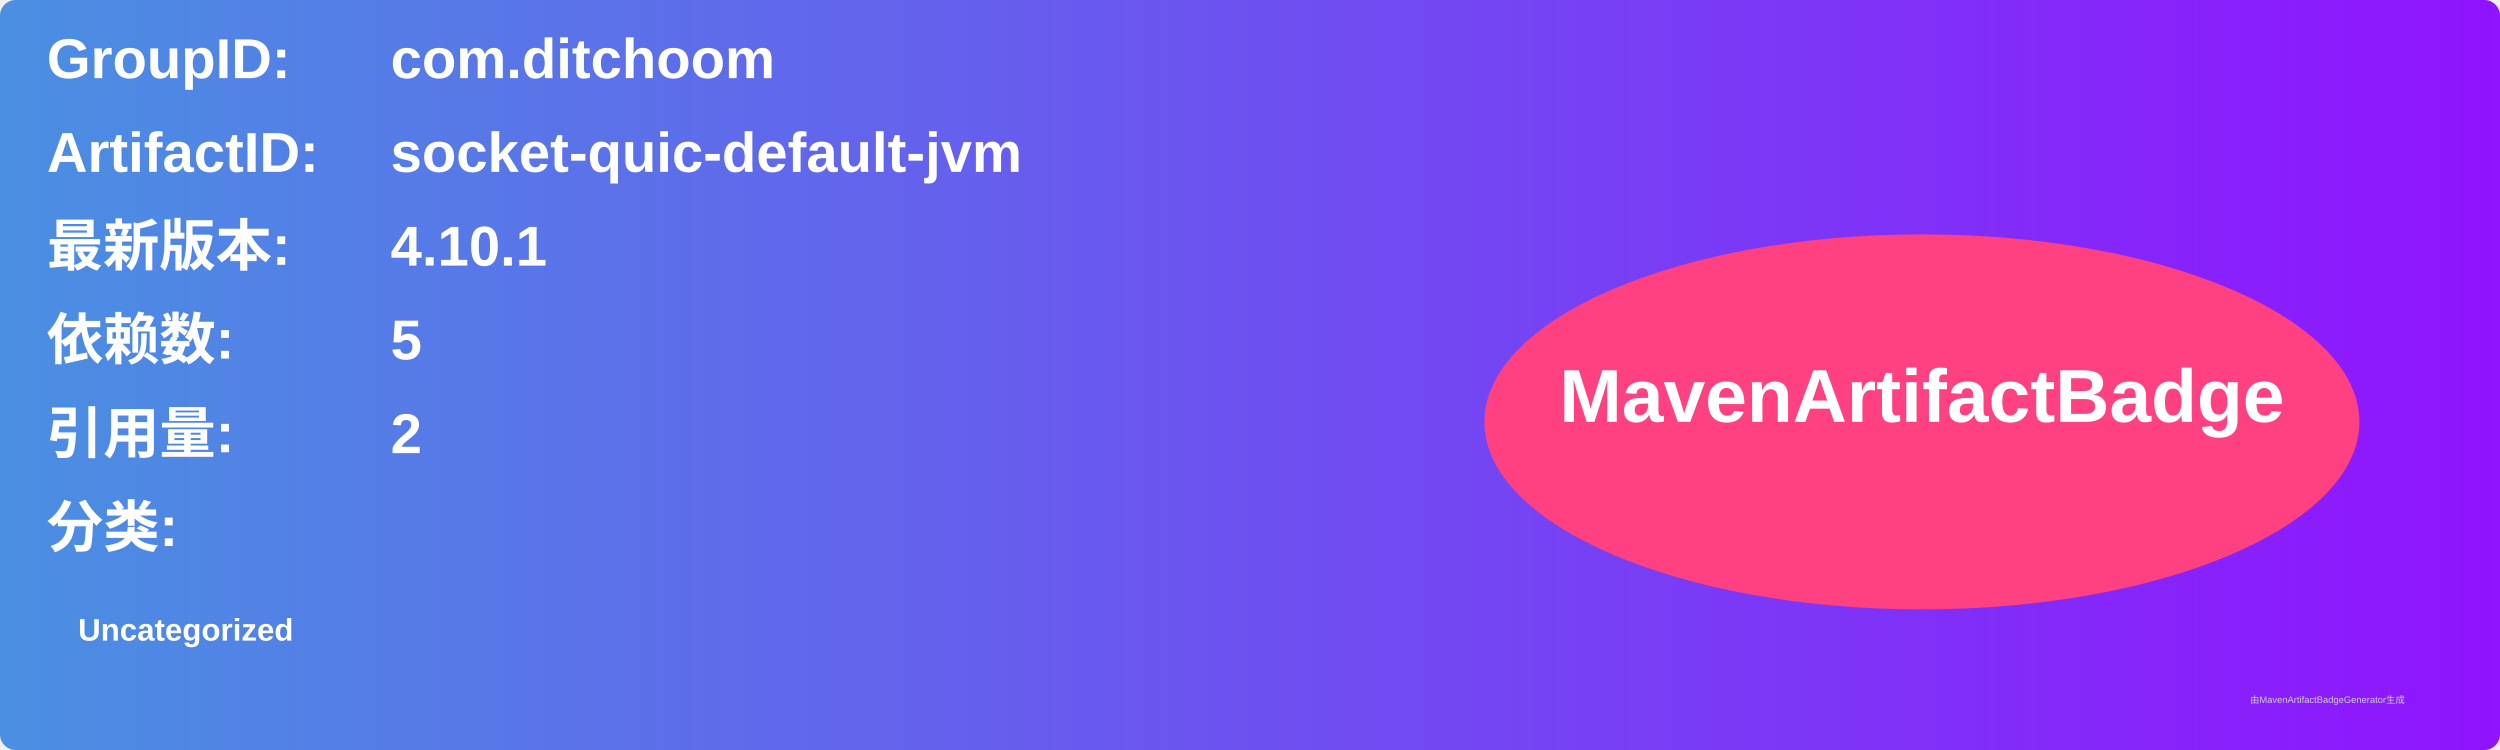
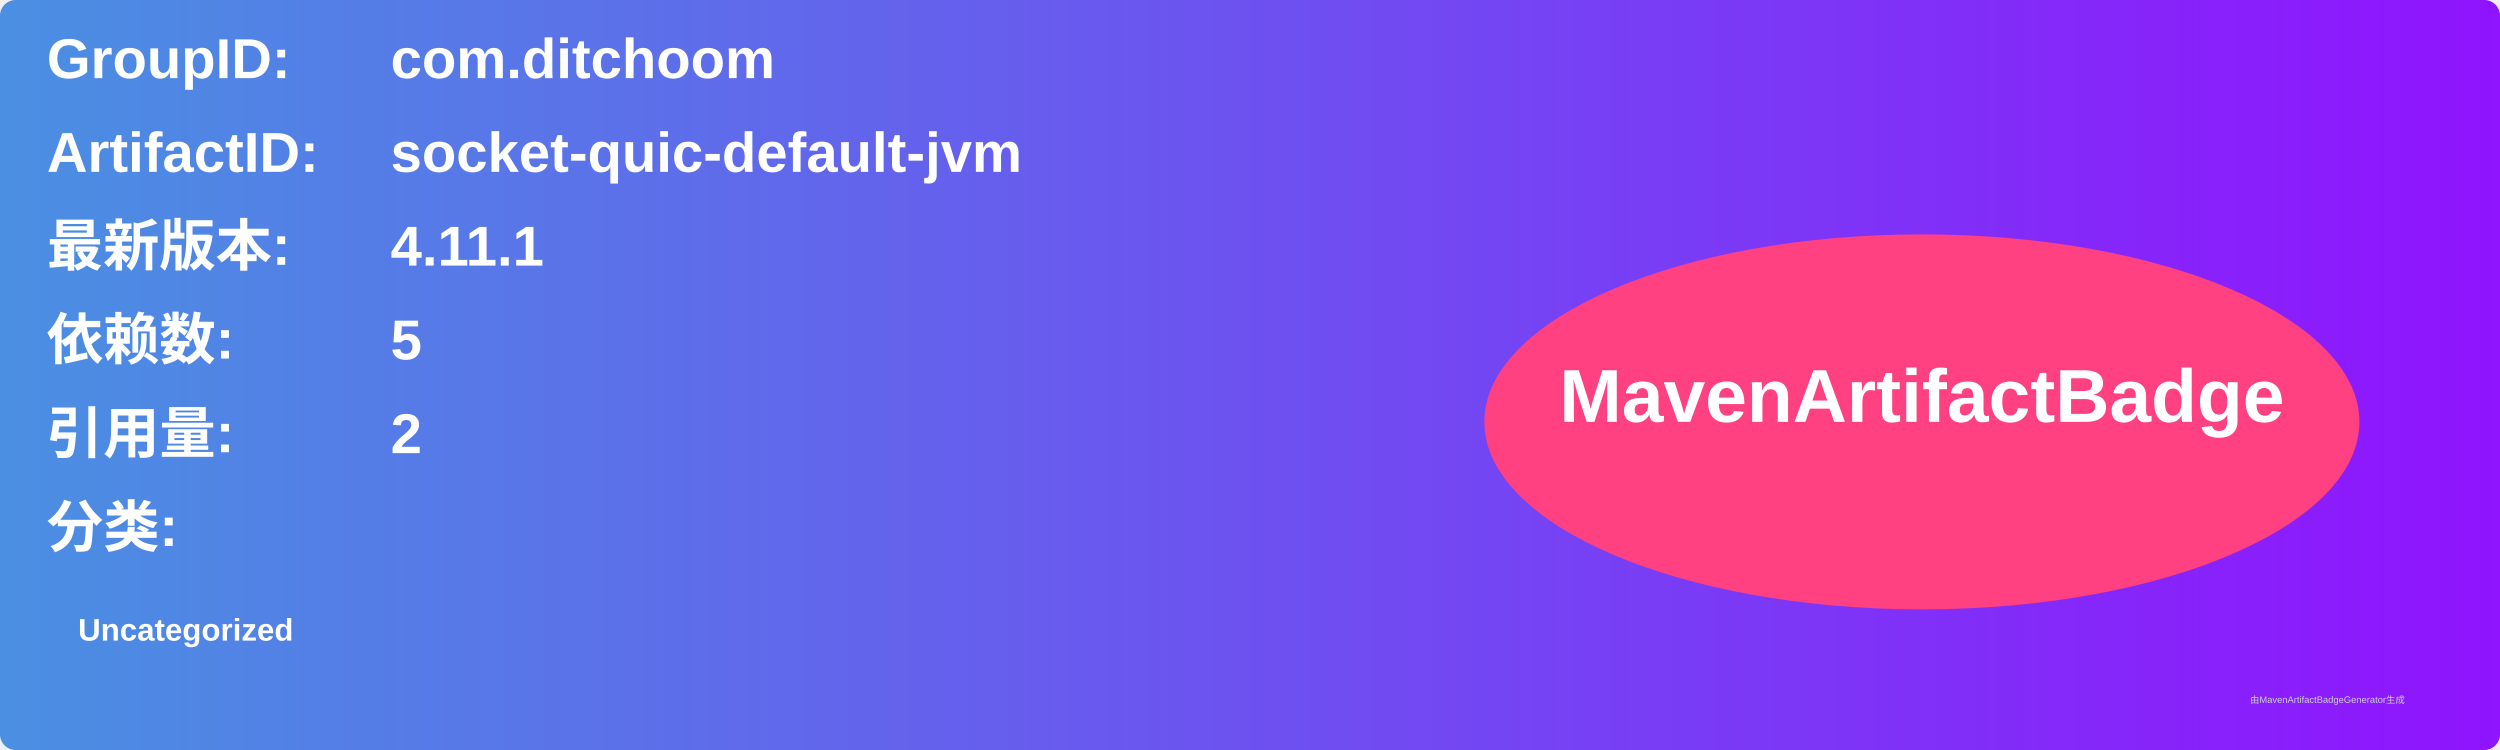
<svg xmlns="http://www.w3.org/2000/svg" width="800" height="240" viewBox="0 0 800 240">
  <linearGradient id="grad" x1="0%" y1="0%" x2="100%" y2="0%">
    <stop offset="0%" stop-color="#4a90e2" />
    <stop offset="100%" stop-color="#9013fe" />
  </linearGradient>
  <rect width="100%" height="100%" rx="5" ry="5" fill="url(#grad)" />
  <g transform="translate(15, 15)">
    <text x="0" y="10" font-family="Arial" font-size="18" fill="white" font-weight="bold" width="260">GroupID:</text>
    <text x="110" y="10" font-family="Arial" font-size="18" fill="white" font-weight="bold" width="460">com.ditchoom</text>
    <text x="0" y="40" font-family="Arial" font-size="18" fill="white" font-weight="bold" width="260">ArtifactID:</text>
    <text x="110" y="40" font-family="Arial" font-size="18" fill="white" font-weight="bold" width="460">socket-quic-default-jvm</text>
    <text x="0" y="70" font-family="Arial" font-size="18" fill="white" font-weight="bold">最新版本:</text>
    <text x="110" y="70" font-family="Arial" font-size="18" fill="white" font-weight="bold">
-       <tspan font-weight="bold">4.10.1</tspan>
+       <tspan font-weight="bold">4.11.1</tspan>
    </text>
    <text x="0" y="100" font-family="Arial" font-size="18" fill="white" font-weight="bold">依赖数: </text>
    <text x="110" y="100" font-family="Arial" font-size="18" fill="white">
      <tspan font-weight="bold">5</tspan>
    </text>
    <text x="0" y="130" font-family="Arial" font-size="18" fill="white" font-weight="bold">引用量: </text>
    <text x="110" y="130" font-family="Arial" font-size="18" fill="white">
      <tspan font-weight="bold">2</tspan>
    </text>
    <text x="0" y="160" font-family="Arial" font-size="18" fill="white" font-weight="bold">分类:</text>
    <text x="10" y="190" font-family="Arial" font-size="10" fill="white">
      <tspan font-weight="bold">Uncategorized</tspan>
    </text>
    <ellipse cx="600" cy="120" rx="140" ry="60" fill="#ff4081" />
    <text x="600" y="120" text-anchor="middle" font-family="Arial" font-size="24" fill="white" font-weight="bold">MavenArtifactBadge</text>
  </g>
  <text x="720" y="225" font-family="Arial" font-size="3" fill="#d0d0d0">由MavenArtifactBadgeGenerator生成</text>
</svg>
